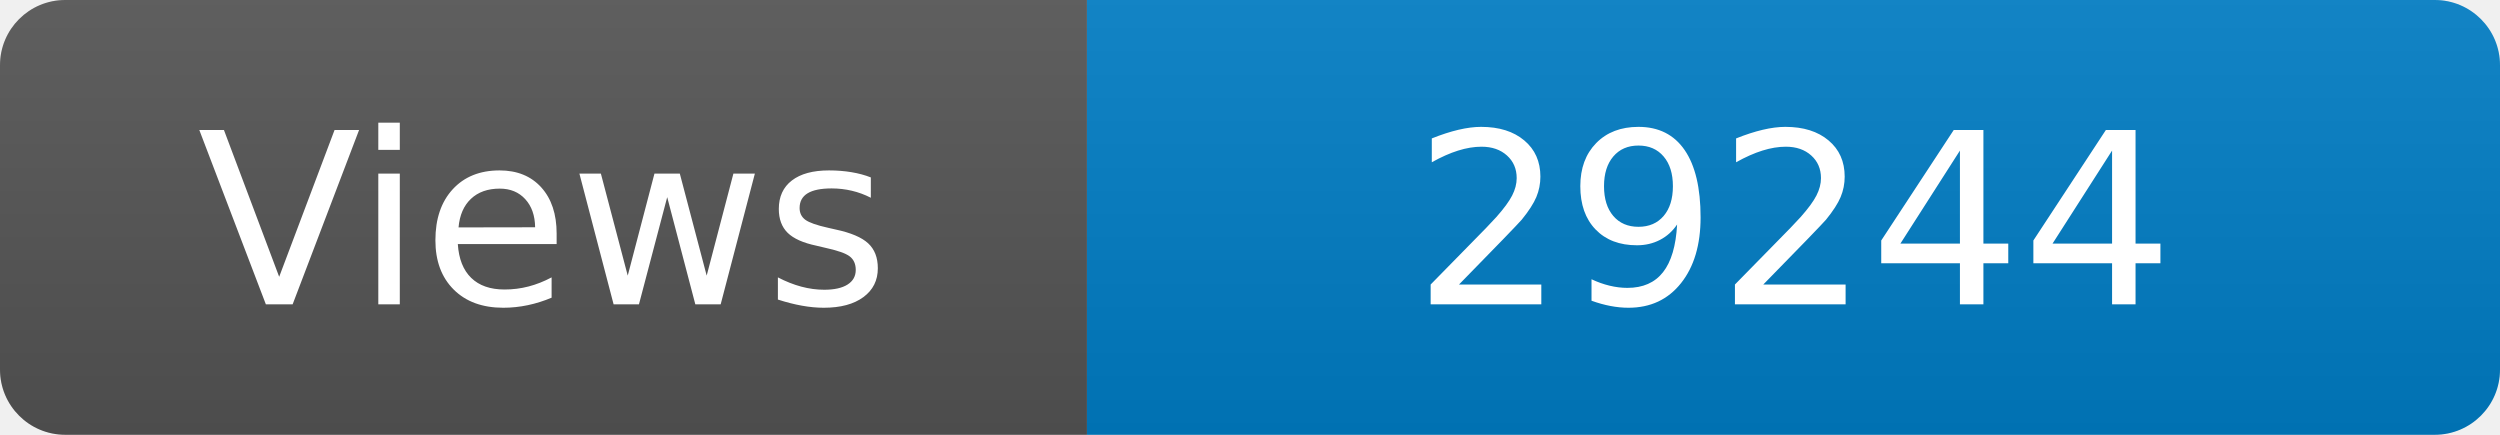
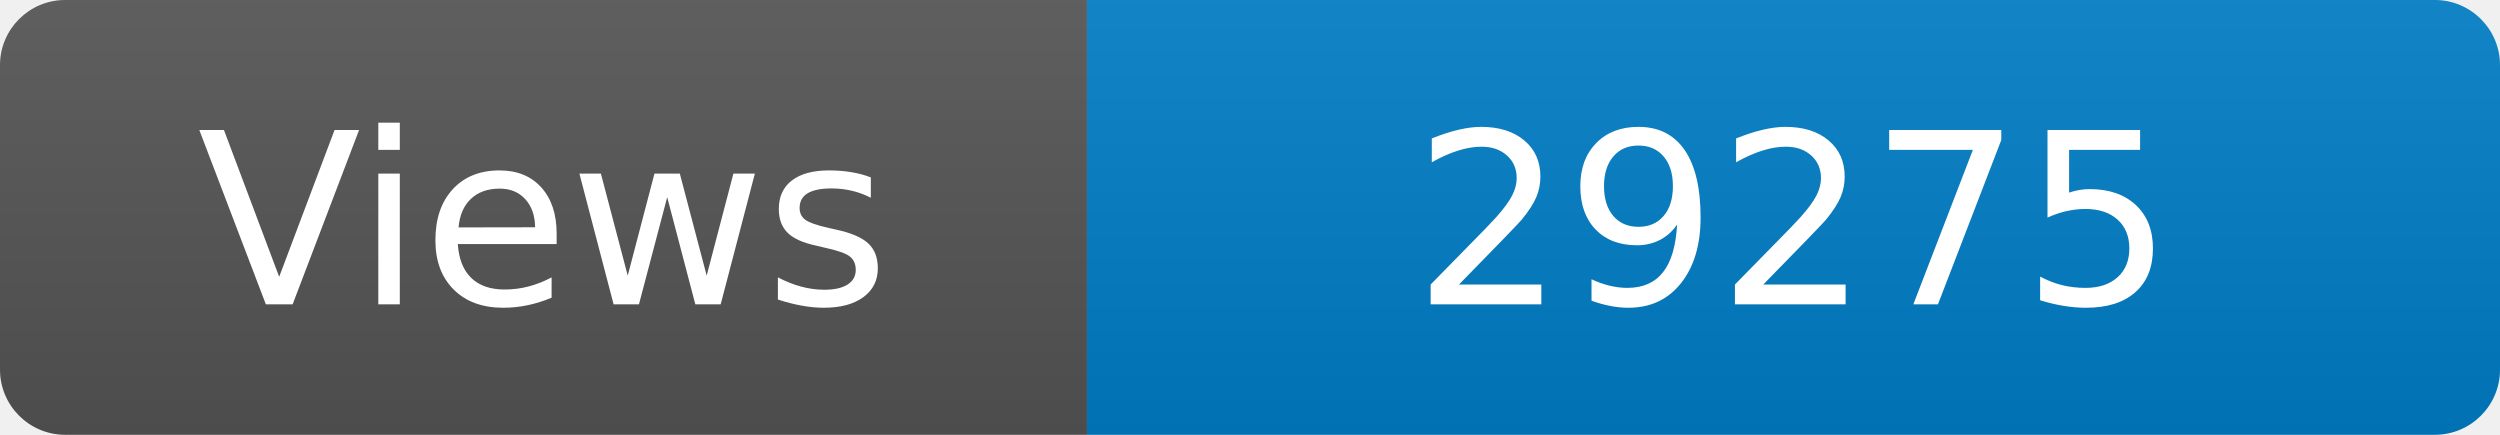
<svg xmlns="http://www.w3.org/2000/svg" width="115" height="20" role="img" aria-label="Maintained?: yes">
  <linearGradient id="s" x2="0" y2="100%">
    <stop offset="0" stop-color="#bbb" stop-opacity=".1" />
    <stop offset="1" stop-opacity=".1" />
  </linearGradient>
  <clipPath id="r">
    <rect width="115" height="20" rx="3" fill="#fff" />
  </clipPath>
  <g clip-path="url(#r)">
    <rect width="50" height="20" fill="#555" />
    <rect x="50" width="160" height="20" fill="#007ec6" />
    <rect width="115" height="20" fill="url(#s)" />
  </g>
  <g fill="#fff" text-anchor="middle" font-family="Verdana,Geneva,DejaVu Sans,sans-serif" font-size="110">
    <text x="250" y="140" transform="scale(.1)" fill="#fff">Views</text>
-     <text x="825" y="140" transform="scale(.1)" fill="#fff">29244</text>
+     <text x="825" y="140" transform="scale(.1)" fill="#fff">29275</text>
  </g>
</svg>
